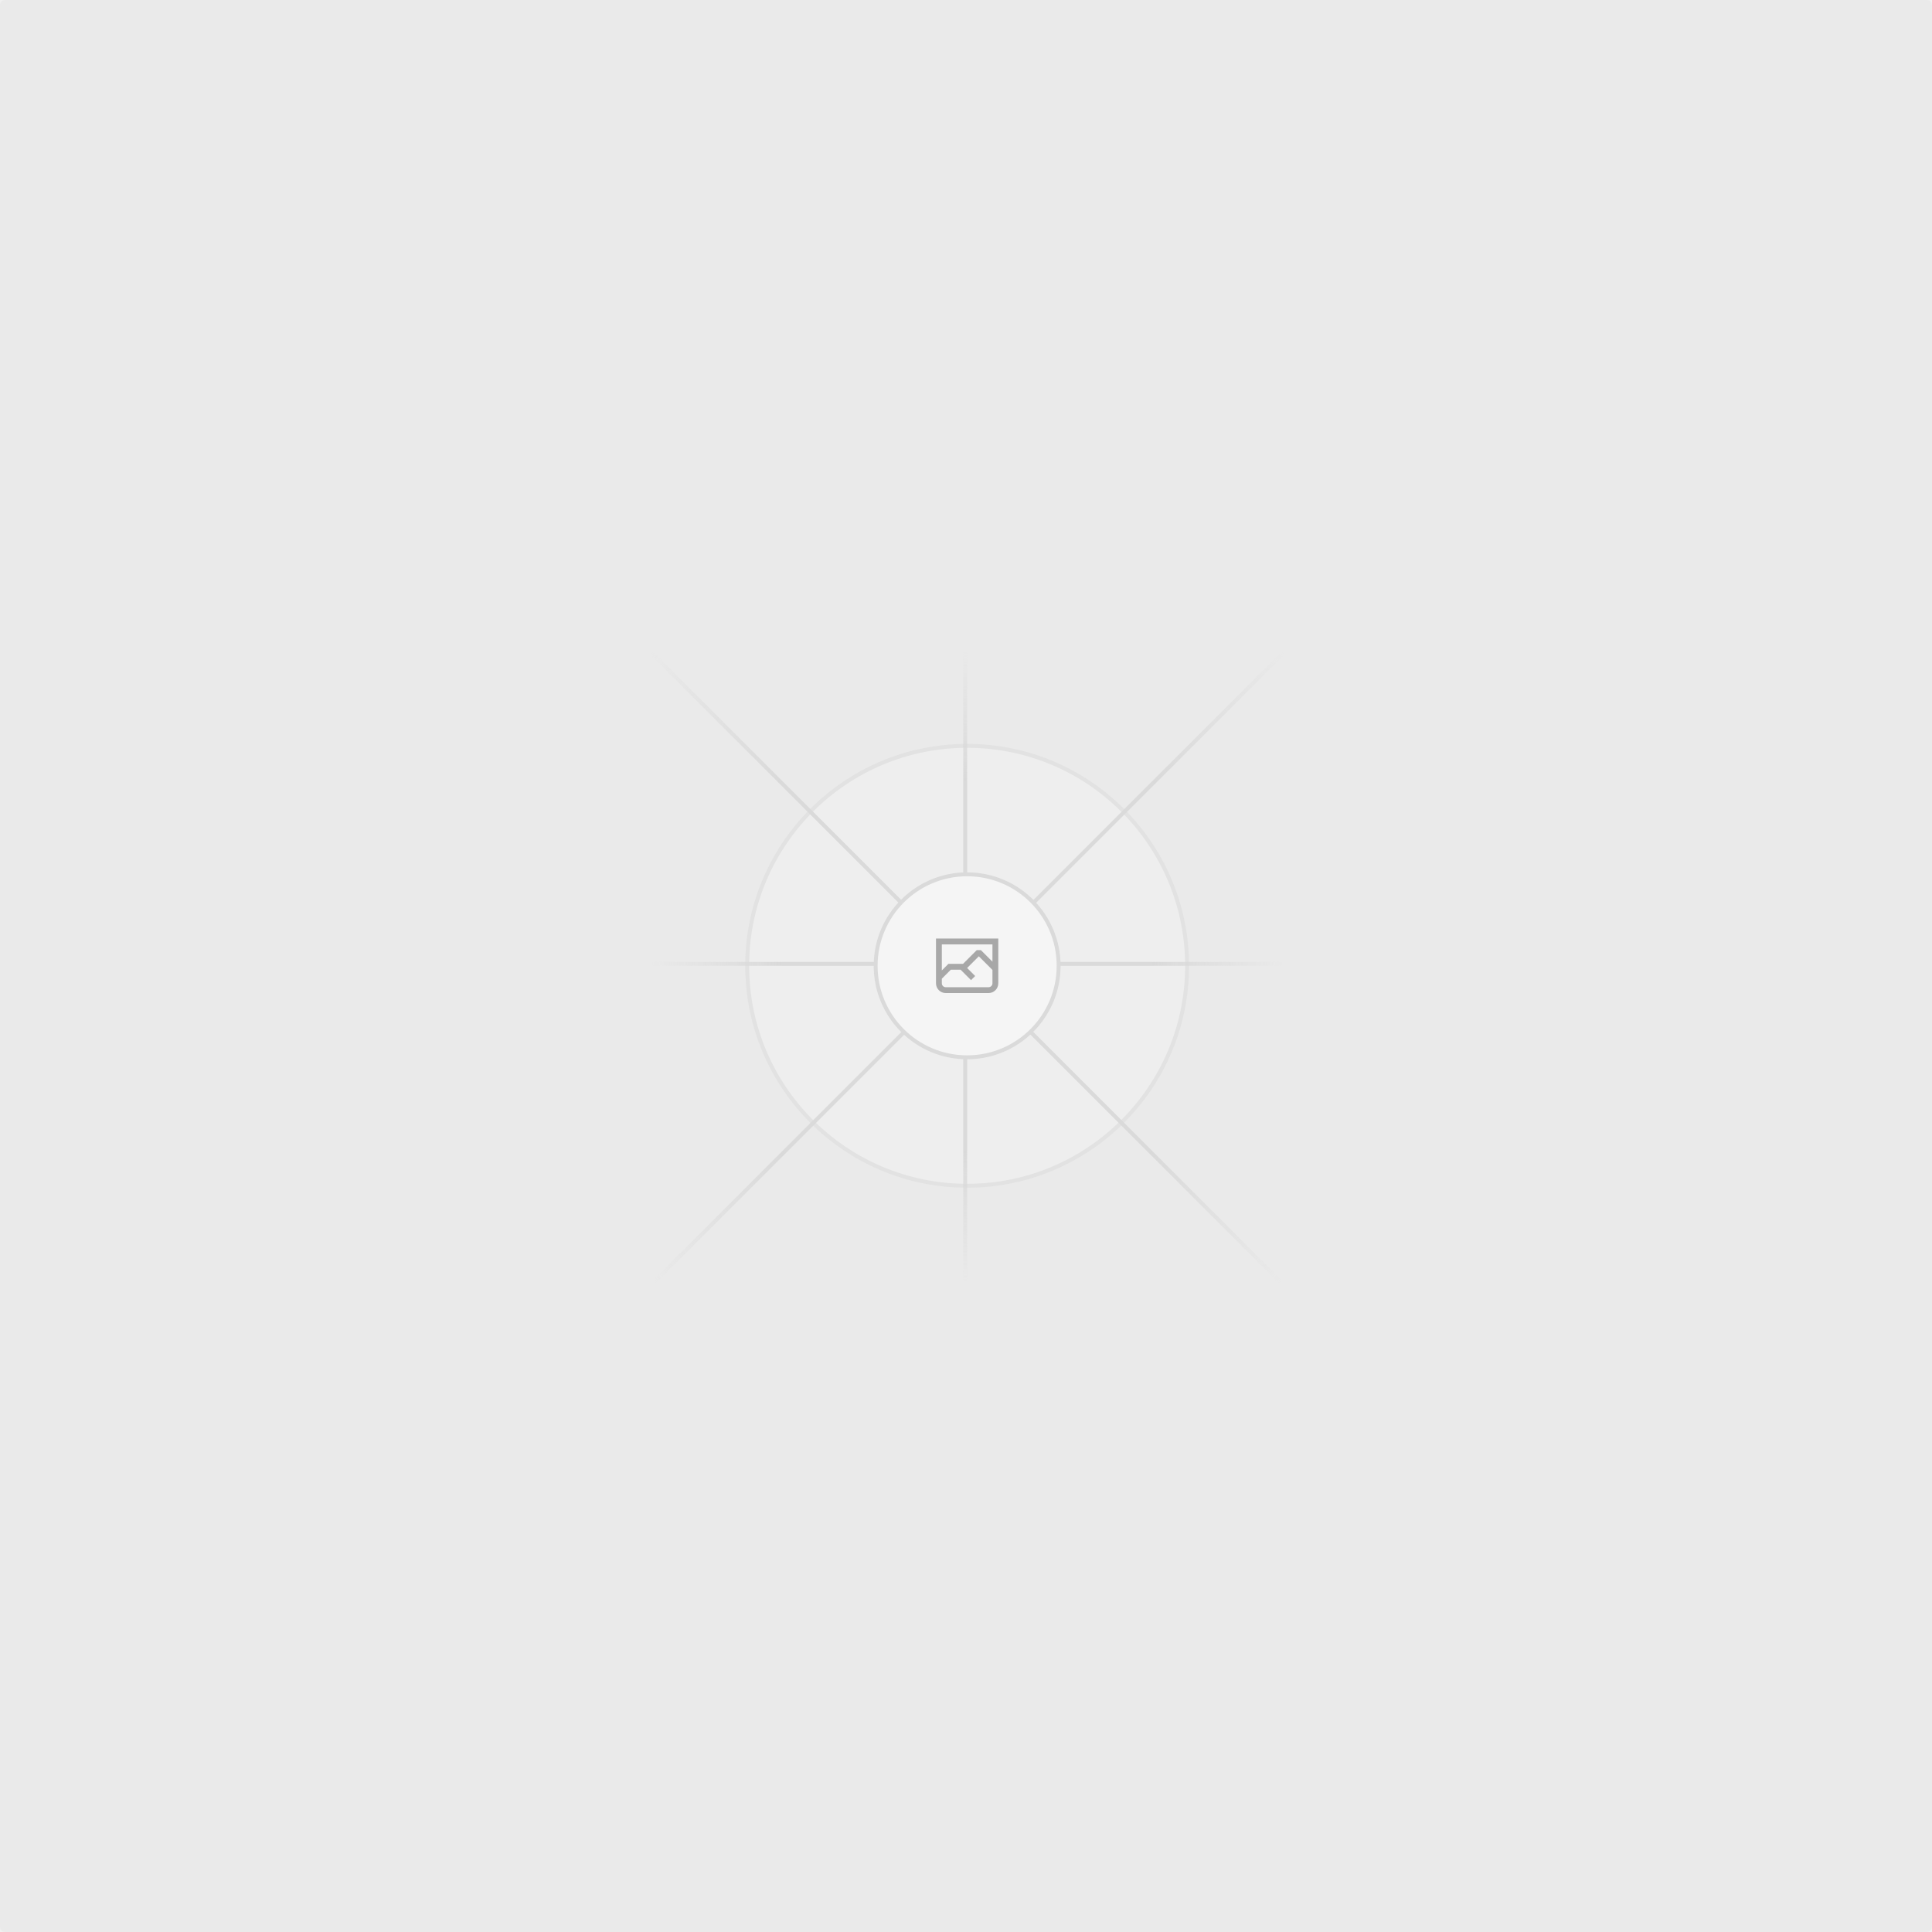
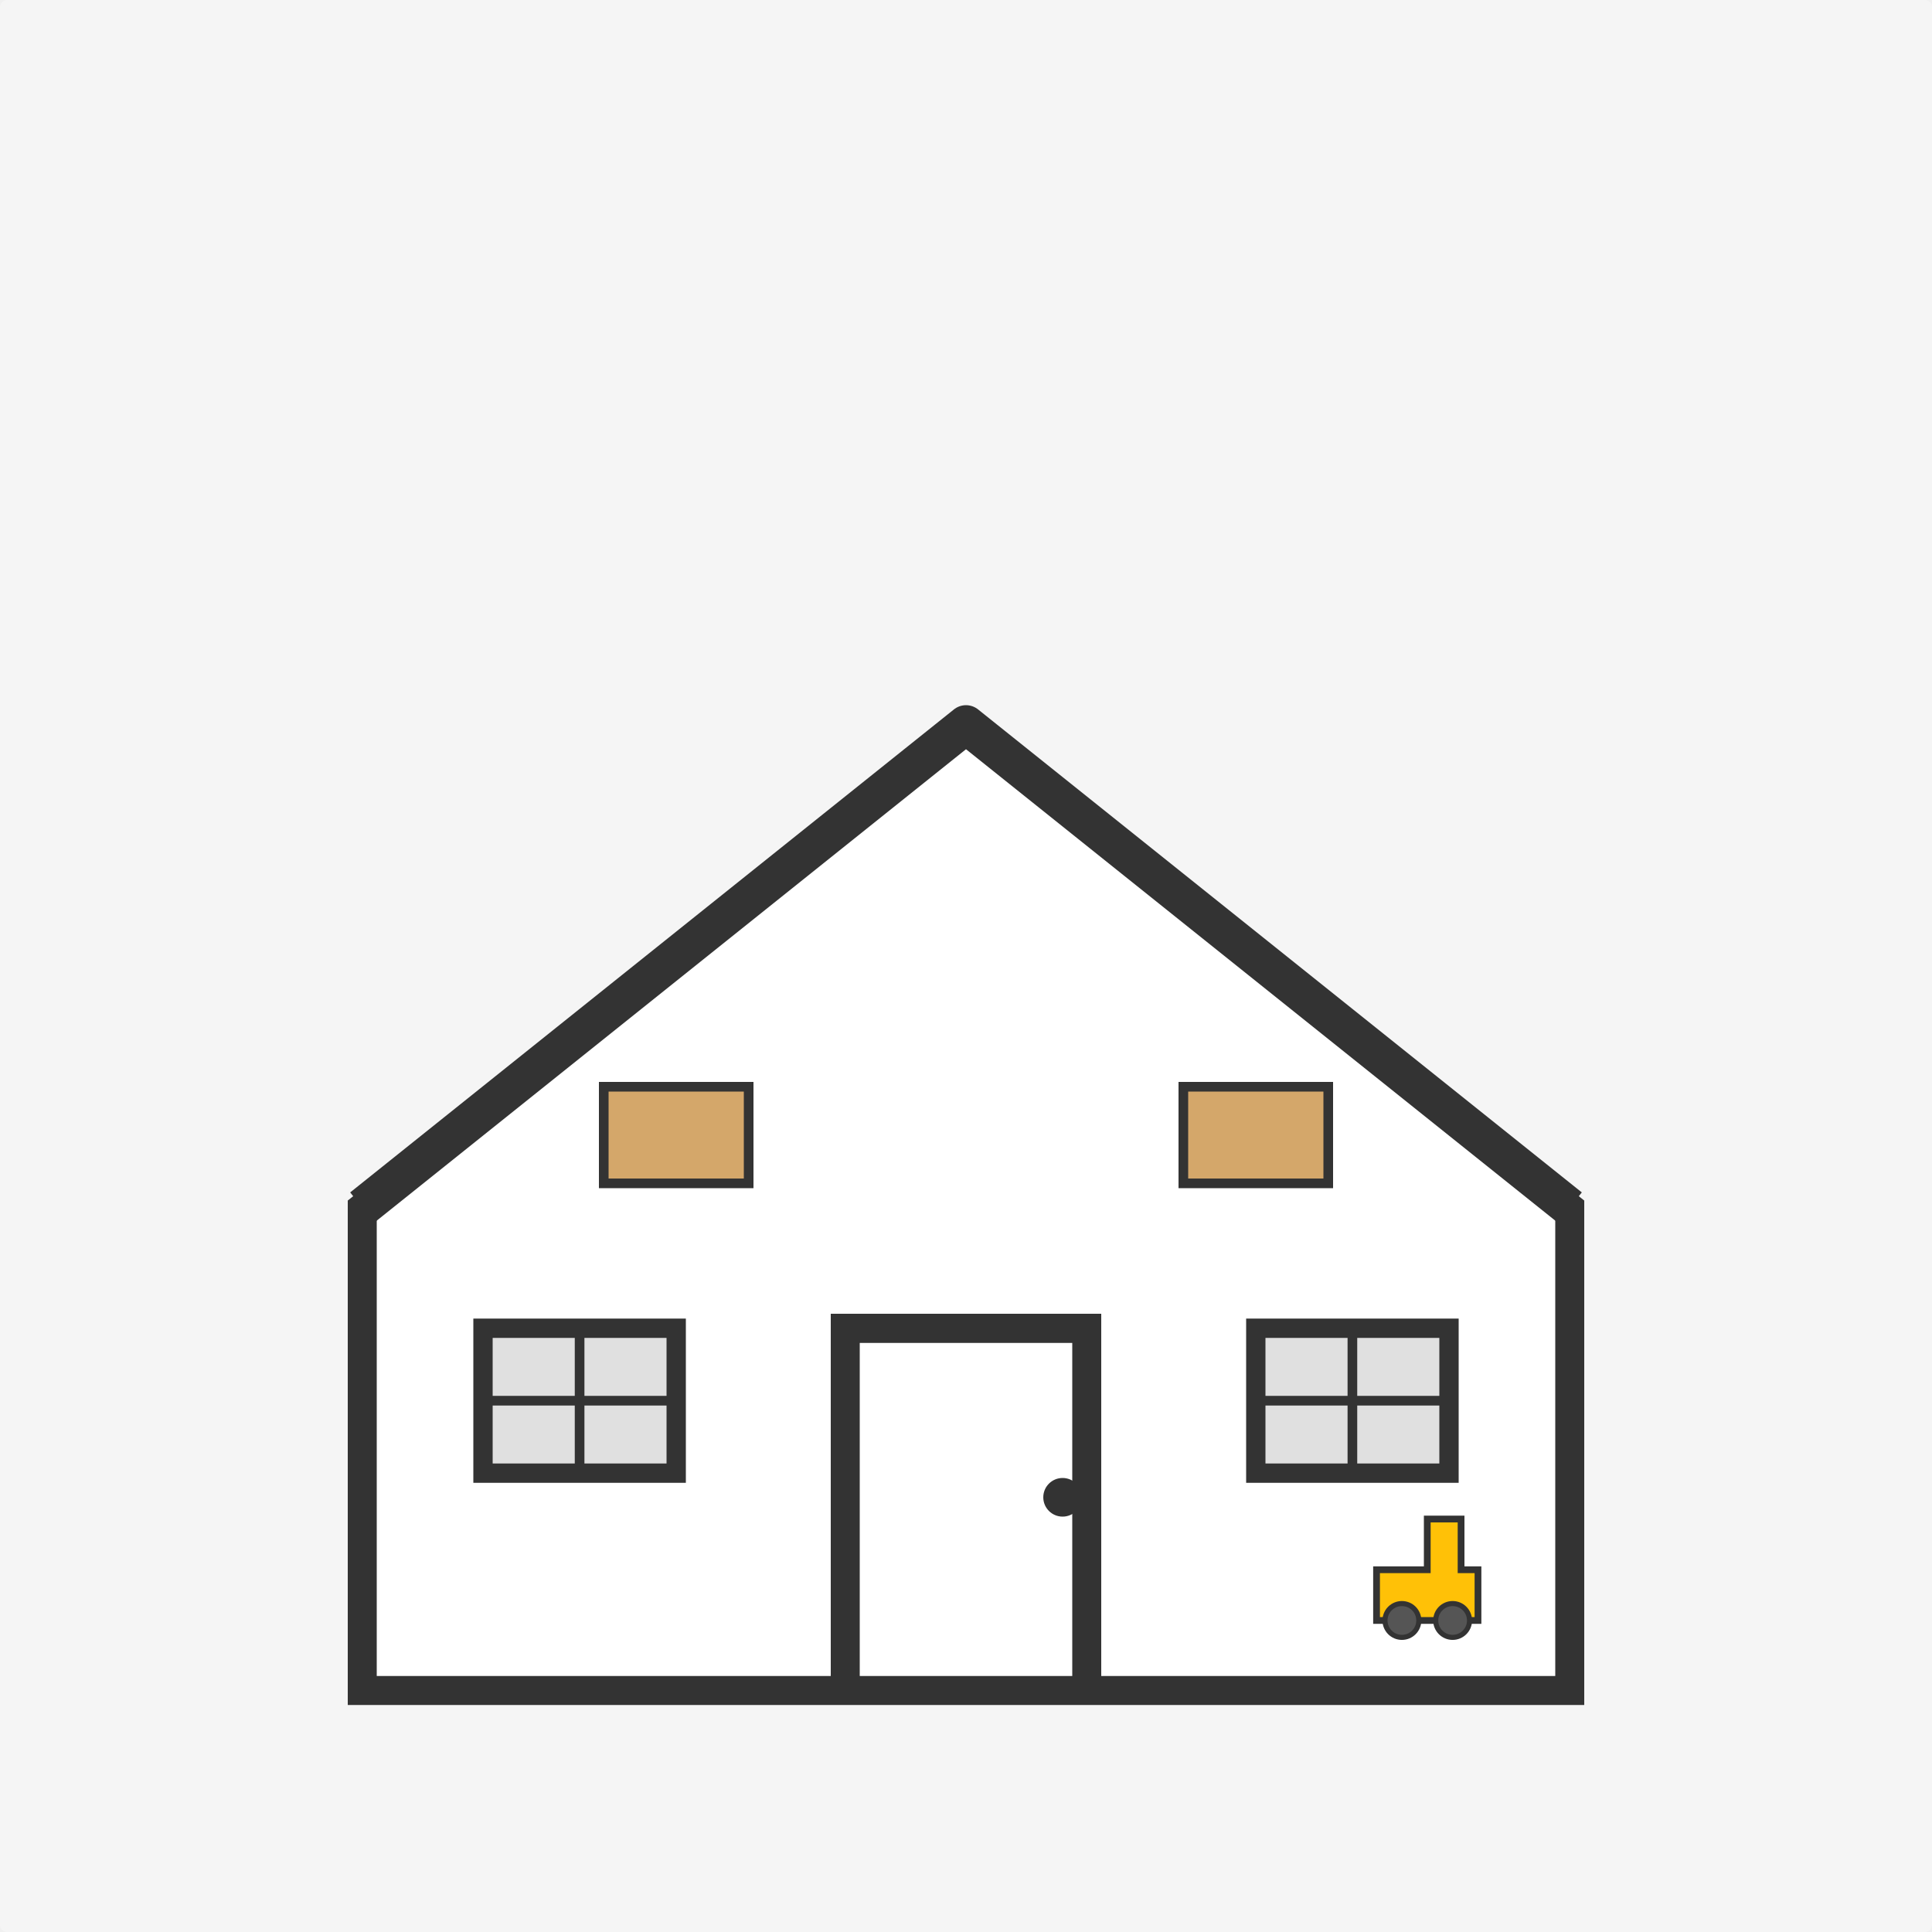
- <svg xmlns="http://www.w3.org/2000/svg" width="1200" height="1200" fill="none">
-   <rect width="1200" height="1200" fill="#EAEAEA" rx="3" />
-   <g opacity=".5">
-     <g opacity=".5">
-       <path fill="#FAFAFA" d="M600.709 736.5c-75.454 0-136.621-61.167-136.621-136.62 0-75.454 61.167-136.621 136.621-136.621 75.453 0 136.62 61.167 136.62 136.621 0 75.453-61.167 136.62-136.62 136.62Z" />
-       <path stroke="#C9C9C9" stroke-width="2.418" d="M600.709 736.5c-75.454 0-136.621-61.167-136.621-136.62 0-75.454 61.167-136.621 136.621-136.621 75.453 0 136.62 61.167 136.62 136.621 0 75.453-61.167 136.62-136.62 136.62Z" />
-     </g>
-     <path stroke="url(#a)" stroke-width="2.418" d="M0-1.209h553.581" transform="scale(1 -1) rotate(45 1163.11 91.165)" />
-     <path stroke="url(#b)" stroke-width="2.418" d="M404.846 598.671h391.726" />
-     <path stroke="url(#c)" stroke-width="2.418" d="M599.5 795.742V404.017" />
-     <path stroke="url(#d)" stroke-width="2.418" d="m795.717 796.597-391.441-391.44" />
-     <path fill="#fff" d="M600.709 656.704c-31.384 0-56.825-25.441-56.825-56.824 0-31.384 25.441-56.825 56.825-56.825 31.383 0 56.824 25.441 56.824 56.825 0 31.383-25.441 56.824-56.824 56.824Z" />
-     <g clip-path="url(#e)">
-       <path fill="#666" fill-rule="evenodd" d="M616.426 586.58h-31.434v16.176l3.553-3.554.531-.531h9.068l.074-.074 8.463-8.463h2.565l7.18 7.181V586.58Zm-15.715 14.654 3.698 3.699 1.283 1.282-2.565 2.565-1.282-1.283-5.2-5.199h-6.066l-5.514 5.514-.073.073v2.876a2.418 2.418 0 0 0 2.418 2.418h26.598a2.418 2.418 0 0 0 2.418-2.418v-8.317l-8.463-8.463-7.181 7.181-.071.072Zm-19.347 5.442v4.085a6.045 6.045 0 0 0 6.046 6.045h26.598a6.044 6.044 0 0 0 6.045-6.045v-7.108l1.356-1.355-1.282-1.283-.074-.073v-17.989h-38.689v23.43l-.146.146.146.147Z" clip-rule="evenodd" />
-     </g>
-     <path stroke="#C9C9C9" stroke-width="2.418" d="M600.709 656.704c-31.384 0-56.825-25.441-56.825-56.824 0-31.384 25.441-56.825 56.825-56.825 31.383 0 56.824 25.441 56.824 56.825 0 31.383-25.441 56.824-56.824 56.824Z" />
+ <svg xmlns="http://www.w3.org/2000/svg" viewBox="0 0 800 800" fill="none">
+   <rect width="800" height="800" fill="#f5f5f5" rx="3" />
+   <path d="M150 500 L400 300 L650 500 L650 700 L150 700 L150 500 Z" fill="#FFFFFF" stroke="#333333" stroke-width="12" />
+   <path d="M150 500 L400 300 L650 500" fill="none" stroke="#333333" stroke-width="16" stroke-linejoin="round" />
+   <path d="M350 700 L350 550 L450 550 L450 700" fill="none" stroke="#333333" stroke-width="12" />
+   <line x1="350" y1="550" x2="450" y2="550" stroke="#333333" stroke-width="12" />
+   <circle cx="440" cy="620" r="8" fill="#333333" />
+   <rect x="200" y="550" width="80" height="60" fill="#E0E0E0" stroke="#333333" stroke-width="8" />
+   <line x1="240" y1="550" x2="240" y2="610" stroke="#333333" stroke-width="4" />
+   <line x1="200" y1="580" x2="280" y2="580" stroke="#333333" stroke-width="4" />
+   <rect x="520" y="550" width="80" height="60" fill="#E0E0E0" stroke="#333333" stroke-width="8" />
+   <line x1="560" y1="550" x2="560" y2="610" stroke="#333333" stroke-width="4" />
+   <line x1="520" y1="580" x2="600" y2="580" stroke="#333333" stroke-width="4" />
+   <rect x="250" y="450" width="60" height="40" fill="#D4A76A" stroke="#333333" stroke-width="4" />
+   <rect x="490" y="450" width="60" height="40" fill="#D4A76A" stroke="#333333" stroke-width="4" />
+   <g transform="translate(570, 650) scale(0.7)">
+     <path d="M0 0 L30 0 L30 -30 L50 -30 L50 0 L60 0 L60 30 L0 30 Z" fill="#FFC107" stroke="#333333" stroke-width="4" />
+     <circle cx="15" cy="30" r="10" fill="#555555" stroke="#333333" stroke-width="3" />
+     <circle cx="45" cy="30" r="10" fill="#555555" stroke="#333333" stroke-width="3" />
  </g>
-   <defs>
-     <linearGradient id="a" x1="554.061" x2="-.48" y1=".083" y2=".087" gradientUnits="userSpaceOnUse">
-       <stop stop-color="#C9C9C9" stop-opacity="0" />
-       <stop offset=".208" stop-color="#C9C9C9" />
-       <stop offset=".792" stop-color="#C9C9C9" />
-       <stop offset="1" stop-color="#C9C9C9" stop-opacity="0" />
-     </linearGradient>
-     <linearGradient id="b" x1="796.912" x2="404.507" y1="599.963" y2="599.965" gradientUnits="userSpaceOnUse">
-       <stop stop-color="#C9C9C9" stop-opacity="0" />
-       <stop offset=".208" stop-color="#C9C9C9" />
-       <stop offset=".792" stop-color="#C9C9C9" />
-       <stop offset="1" stop-color="#C9C9C9" stop-opacity="0" />
-     </linearGradient>
-     <linearGradient id="c" x1="600.792" x2="600.794" y1="403.677" y2="796.082" gradientUnits="userSpaceOnUse">
-       <stop stop-color="#C9C9C9" stop-opacity="0" />
-       <stop offset=".208" stop-color="#C9C9C9" />
-       <stop offset=".792" stop-color="#C9C9C9" />
-       <stop offset="1" stop-color="#C9C9C9" stop-opacity="0" />
-     </linearGradient>
-     <linearGradient id="d" x1="404.85" x2="796.972" y1="403.903" y2="796.02" gradientUnits="userSpaceOnUse">
-       <stop stop-color="#C9C9C9" stop-opacity="0" />
-       <stop offset=".208" stop-color="#C9C9C9" />
-       <stop offset=".792" stop-color="#C9C9C9" />
-       <stop offset="1" stop-color="#C9C9C9" stop-opacity="0" />
-     </linearGradient>
-     <clipPath id="e">
-       <path fill="#fff" d="M581.364 580.535h38.689v38.689h-38.689z" />
-     </clipPath>
-   </defs>
</svg>
